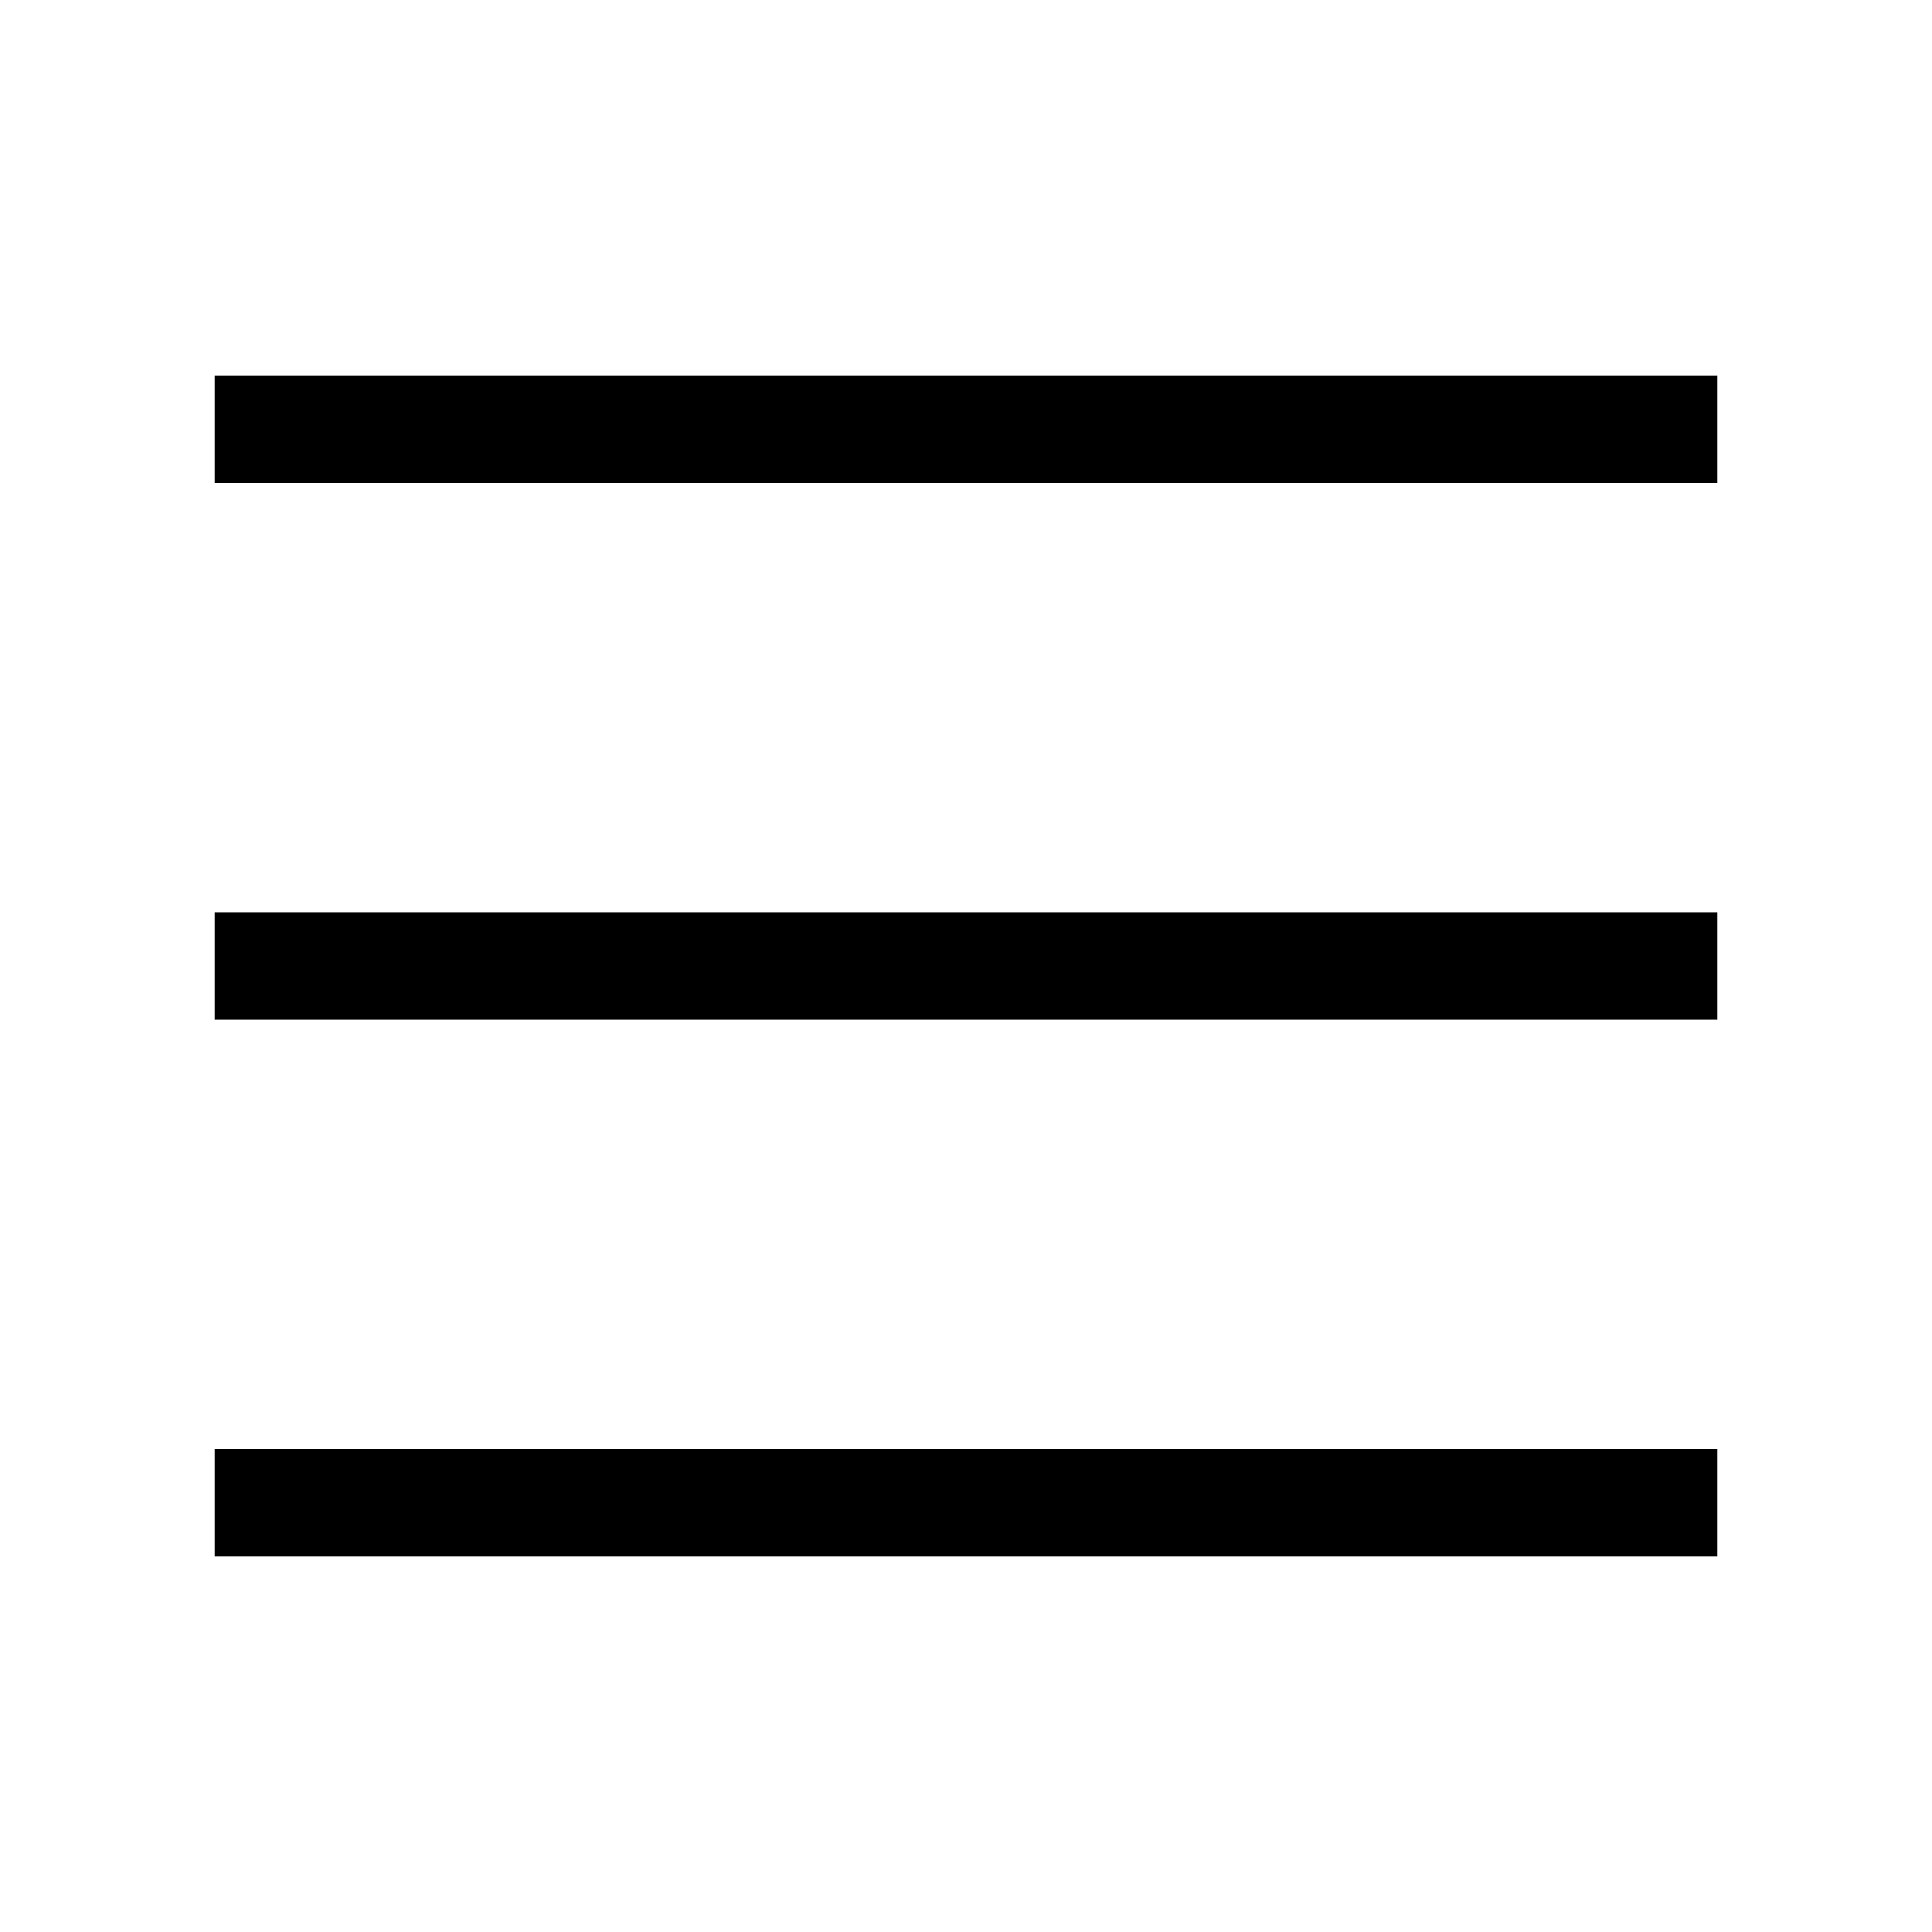
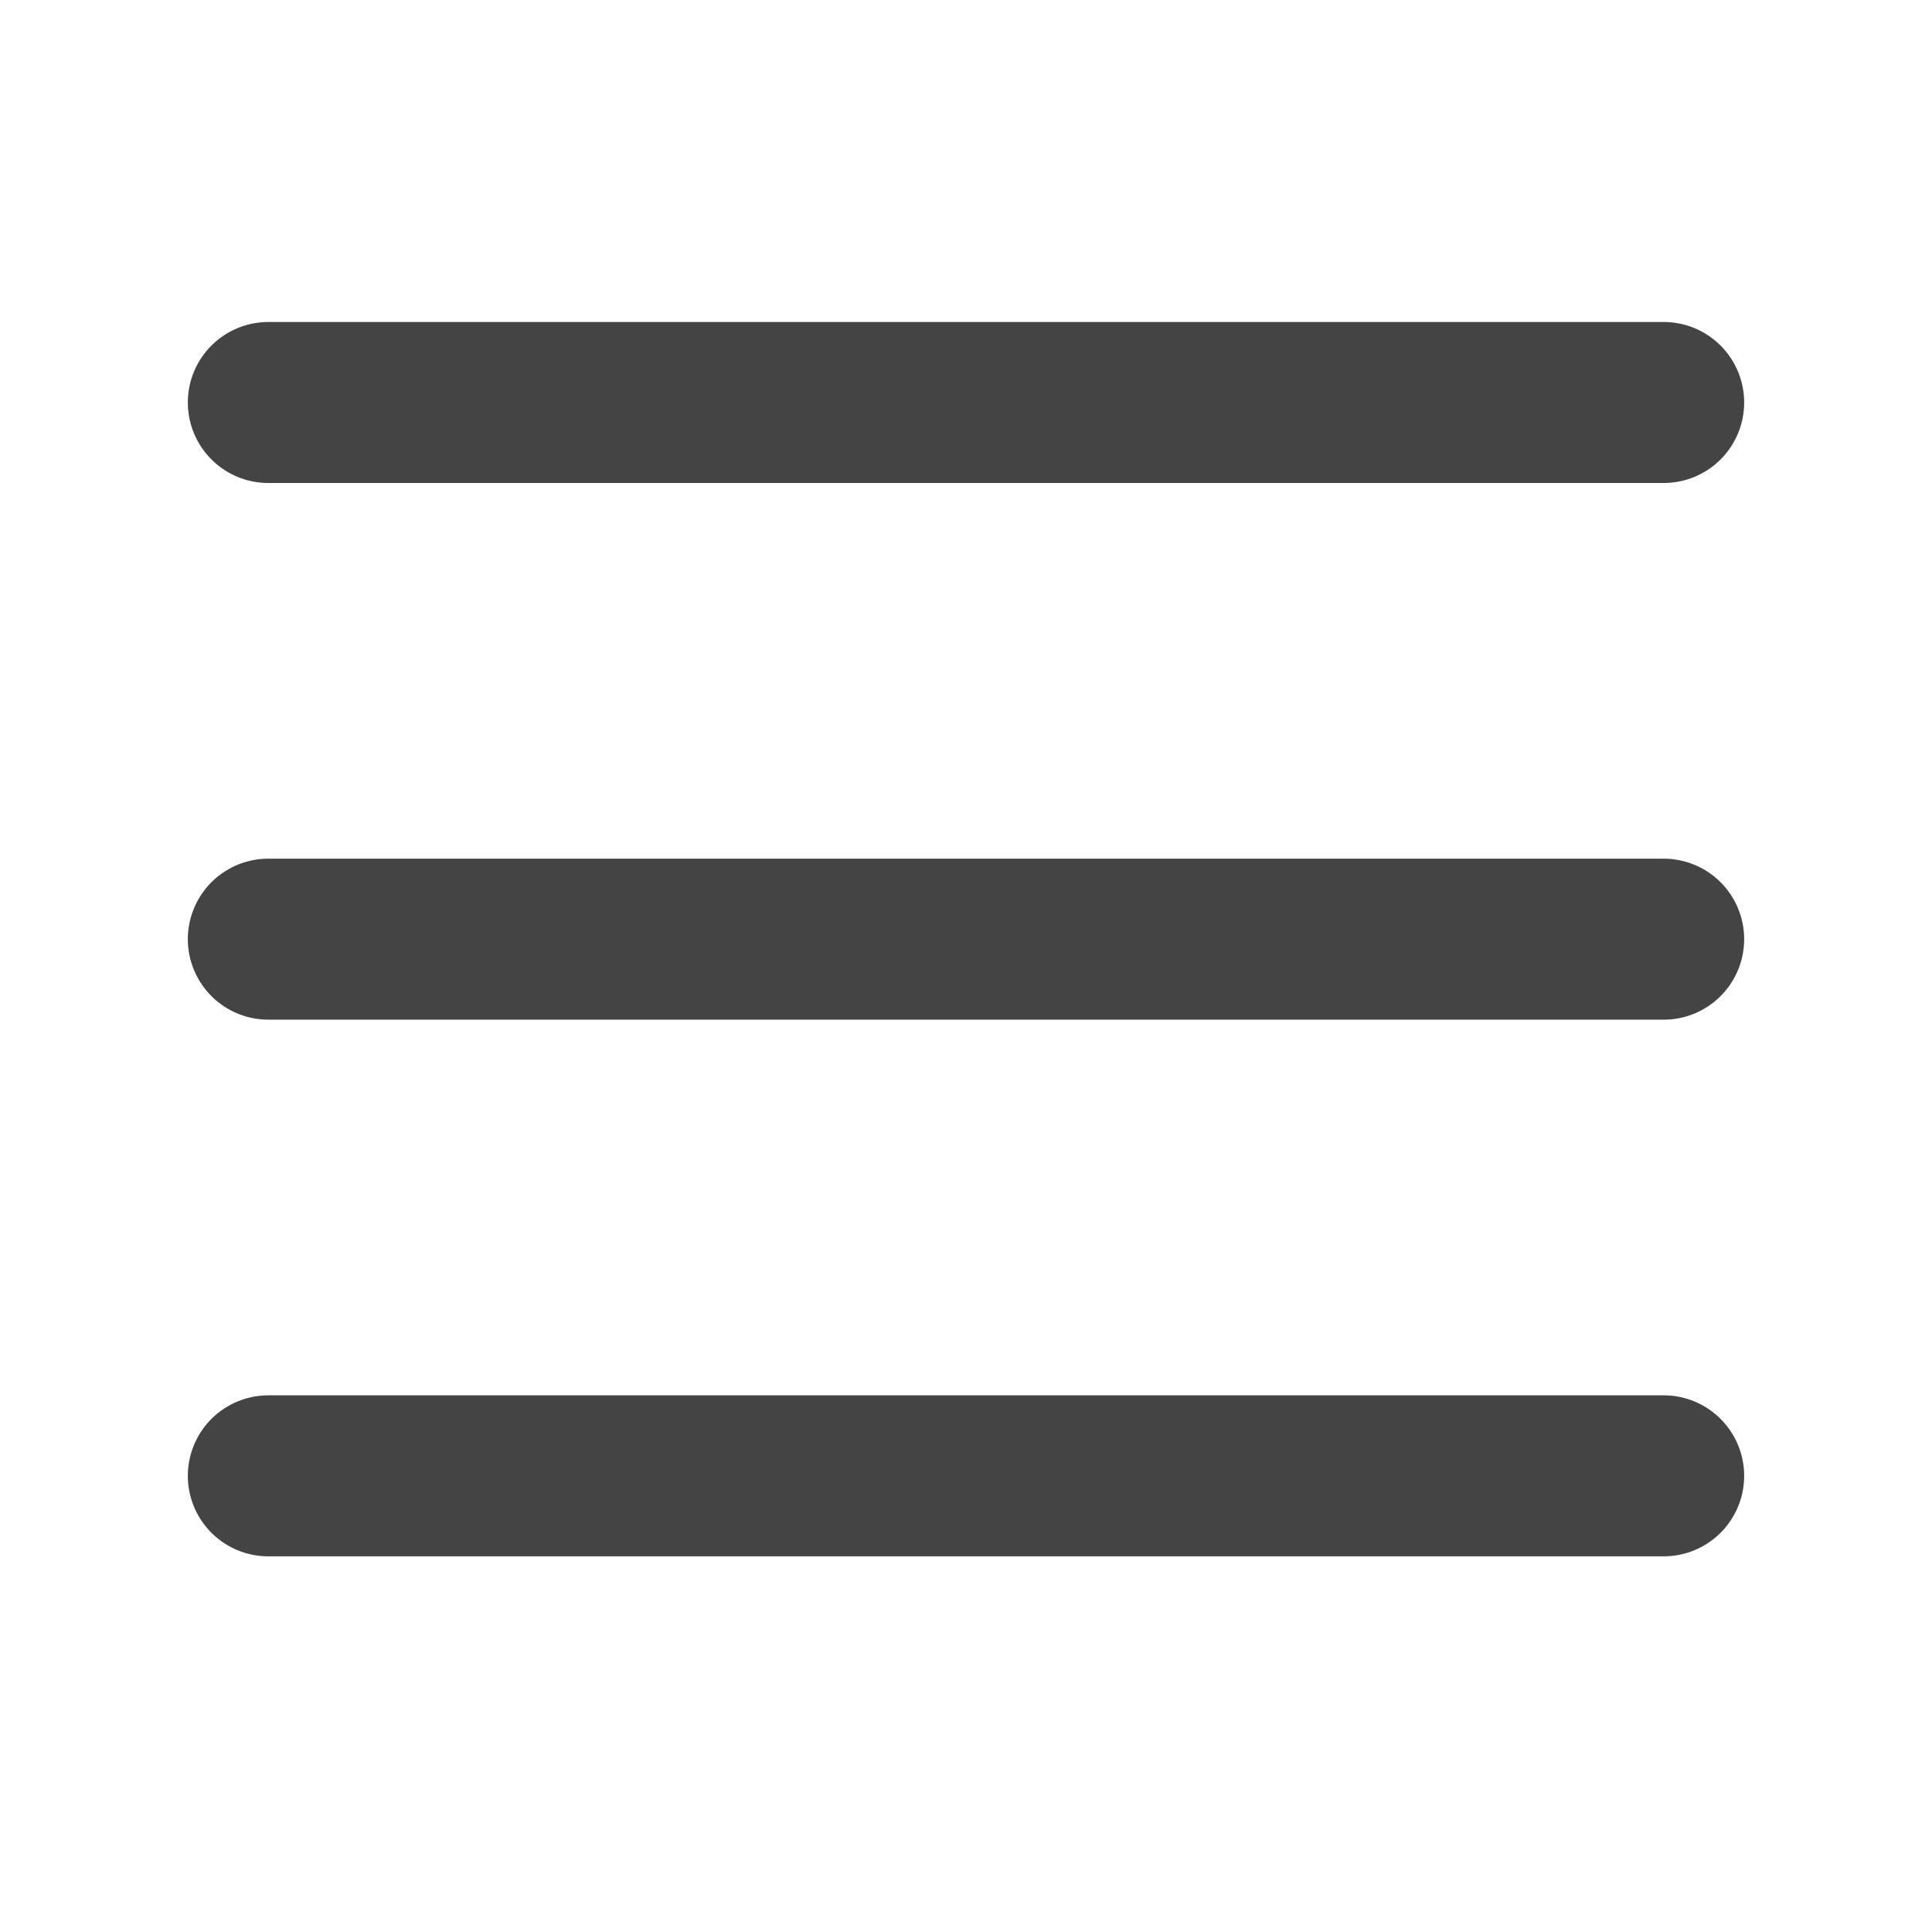
- <svg xmlns="http://www.w3.org/2000/svg" viewBox="0 0 18 18">
-   <path d="M2 4H16M2 14H16M2 9H16" stroke="currentColor" />
+ <svg xmlns="http://www.w3.org/2000/svg" width="18" height="18" fill="none" viewBox="0 0 18 18">
+   <g class="icon-list-bold">
+     <path stroke="#444" stroke-linecap="round" stroke-linejoin="round" stroke-width="1.5" d="M15.5 3.75h-13m0 5h13m-13 5h13" class="icon-stroke-gray-primary" />
+   </g>
</svg>
